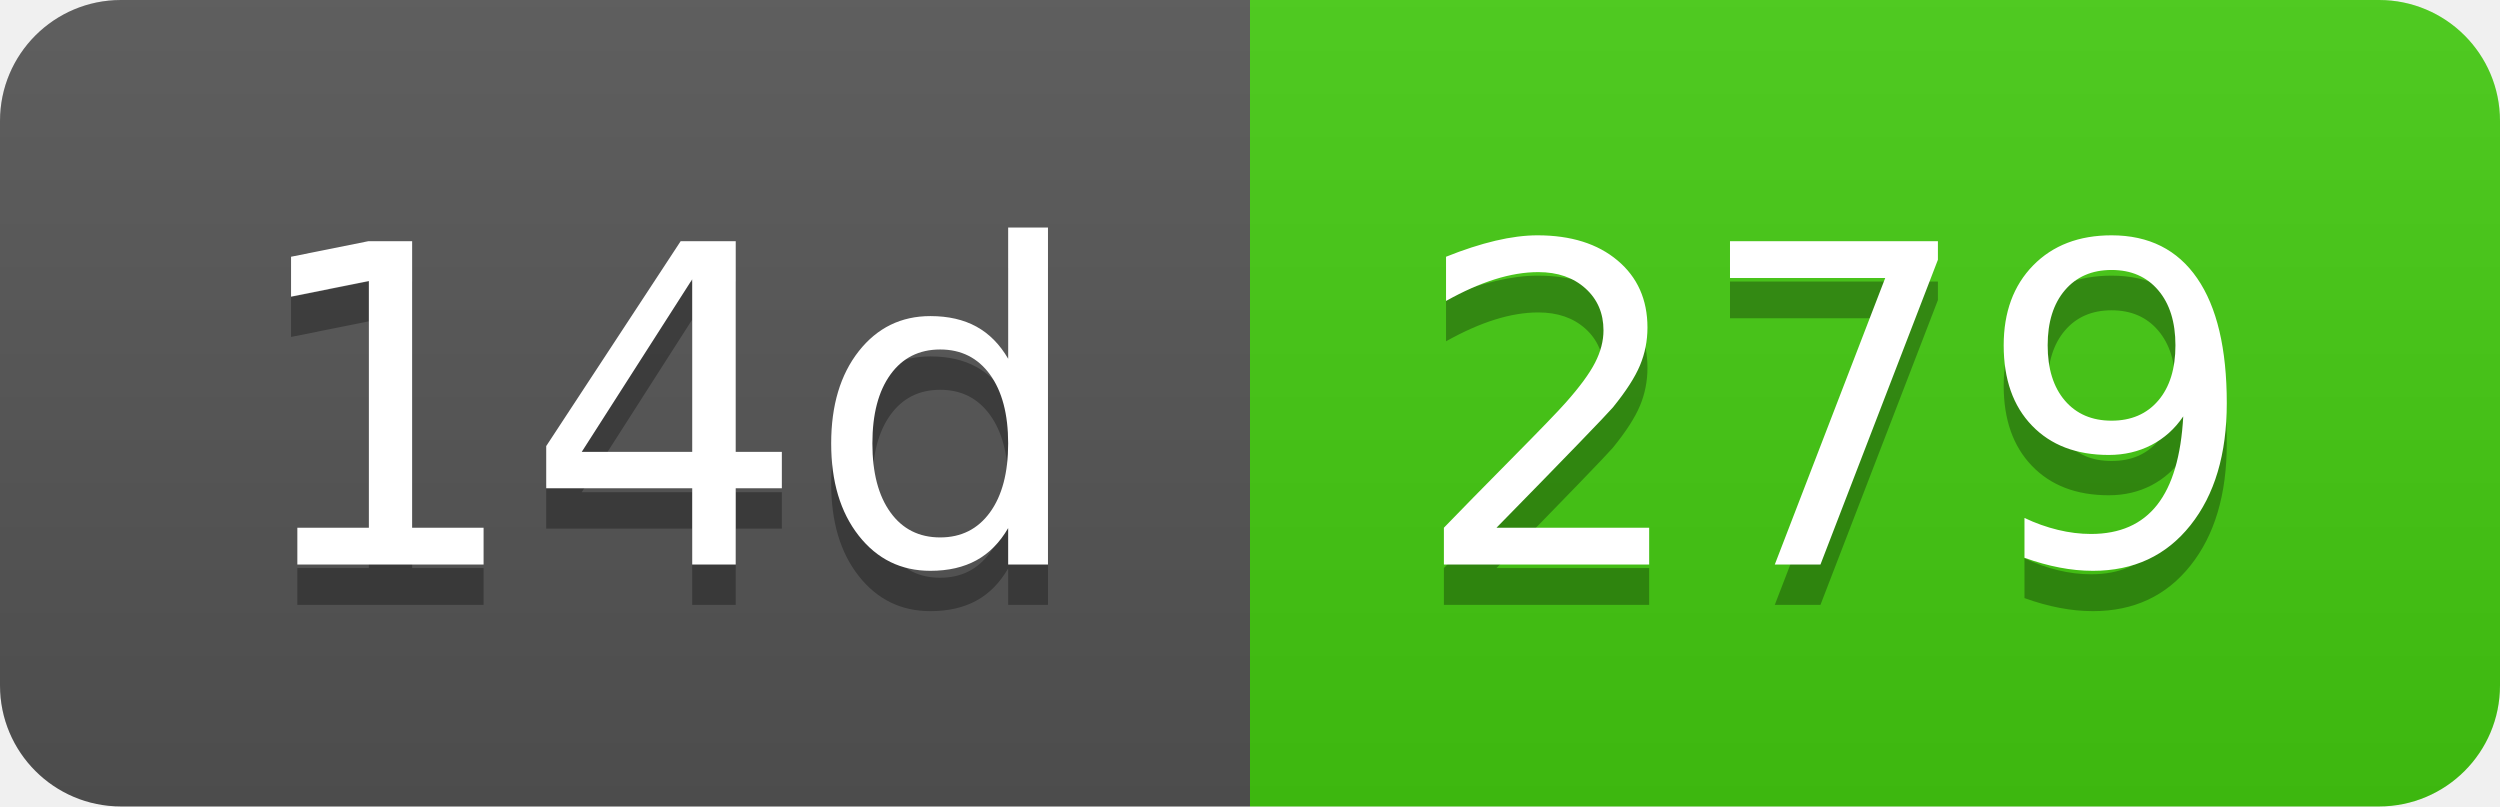
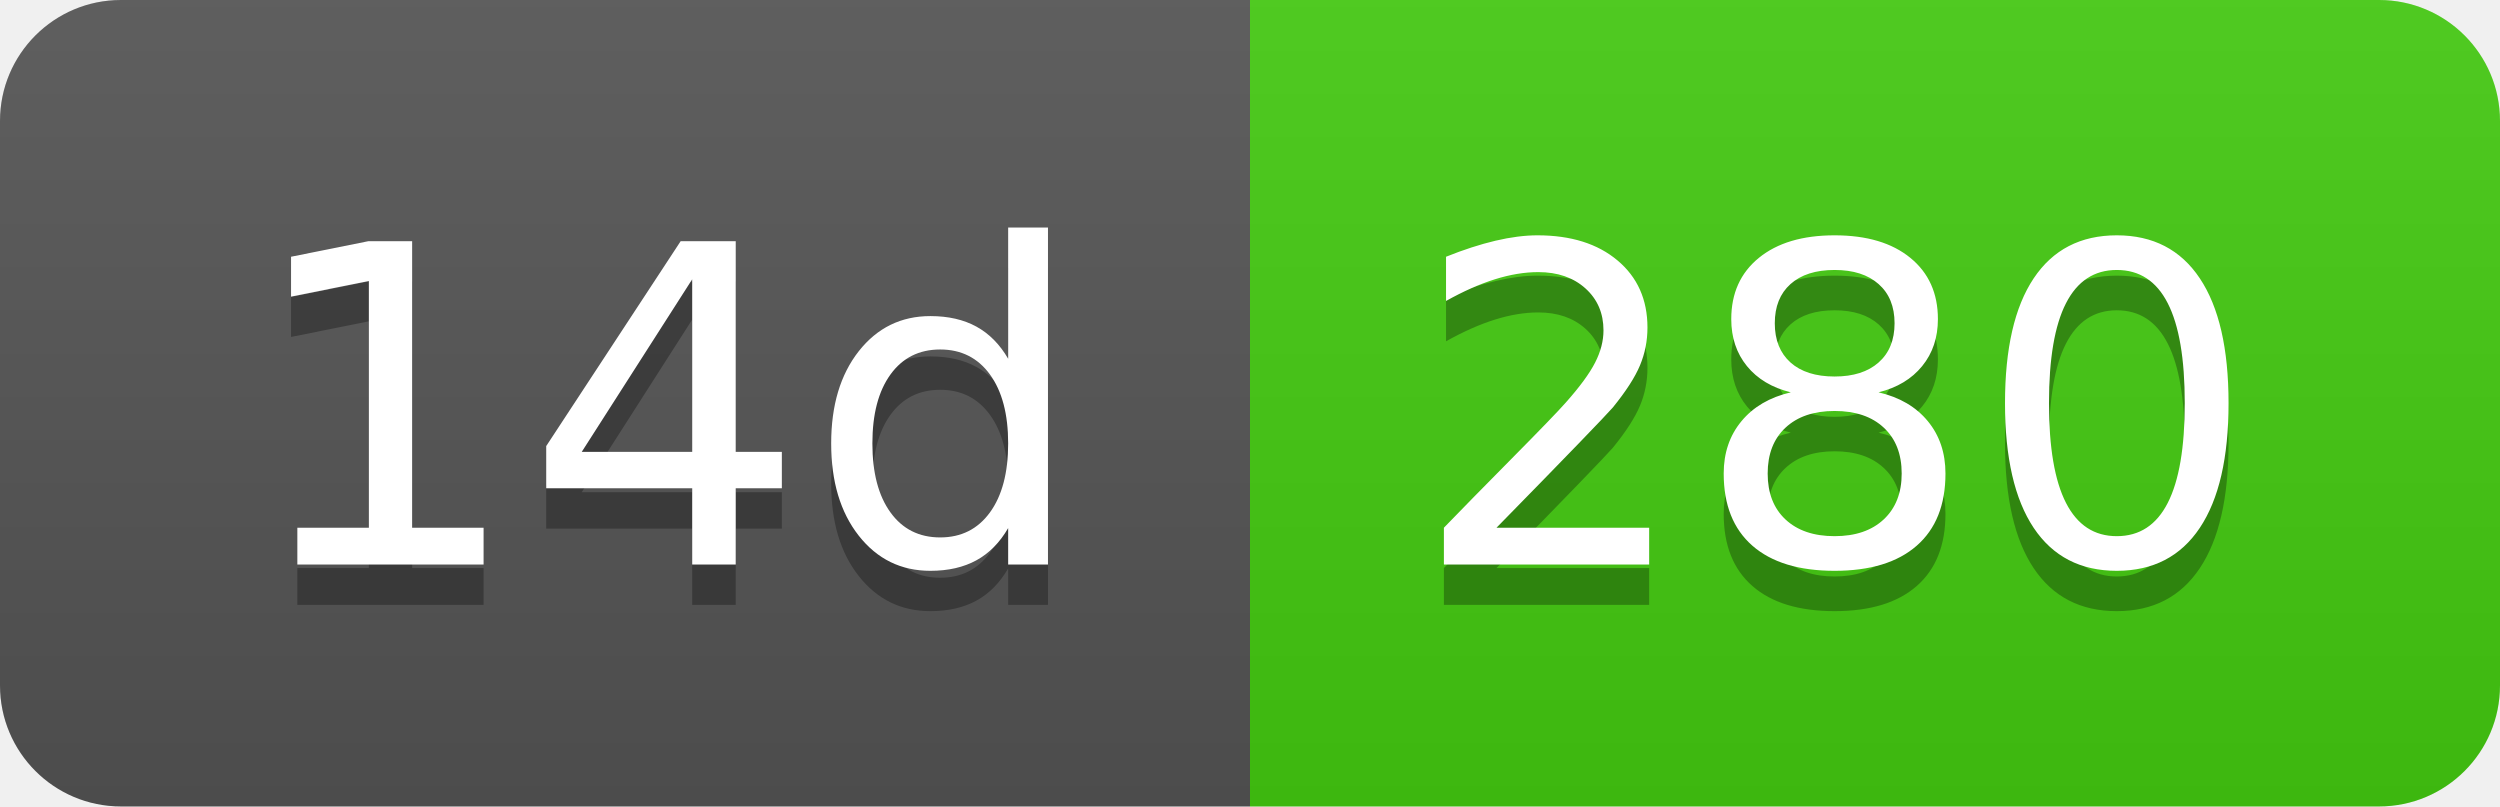
- <svg xmlns="http://www.w3.org/2000/svg" width="62" height="20" role="img" aria-label="14d: 279">
+ <svg xmlns="http://www.w3.org/2000/svg" width="62" height="20" role="img" aria-label="14d: 280">
  <linearGradient id="s" x2="0" y2="100%">
    <stop offset="0" stop-color="#bbb" stop-opacity=".1" />
    <stop offset="1" stop-opacity=".1" />
  </linearGradient>
  <clipPath id="r">
    <rect width="62" height="20" rx="3" fill="#fff" />
  </clipPath>
  <g clip-path="url(#r)">
    <rect width="31" height="20" fill="#555" />
    <rect x="31" width="31" height="20" fill="#4c1" />
    <rect width="62" height="20" fill="url(#s)" />
  </g>
  <g fill="#fff" text-anchor="middle" font-family="Verdana,Geneva,DejaVu Sans,sans-serif" text-rendering="geometricPrecision" font-size="110">
    <text aria-hidden="true" x="165" y="150" fill="#010101" fill-opacity=".3" transform="scale(.1)" textLength="210">14d</text>
    <text x="165" y="140" transform="scale(.1)" fill="#fff" textLength="210">14d</text>
-     <text aria-hidden="true" x="455" y="150" fill="#010101" fill-opacity=".3" transform="scale(.1)" textLength="210">279</text>
-     <text x="455" y="140" transform="scale(.1)" fill="#fff" textLength="210">279</text>
+     <text aria-hidden="true" x="455" y="150" fill="#010101" fill-opacity=".3" transform="scale(.1)" textLength="210">280</text>
+     <text x="455" y="140" transform="scale(.1)" fill="#fff" textLength="210">280</text>
  </g>
</svg>
